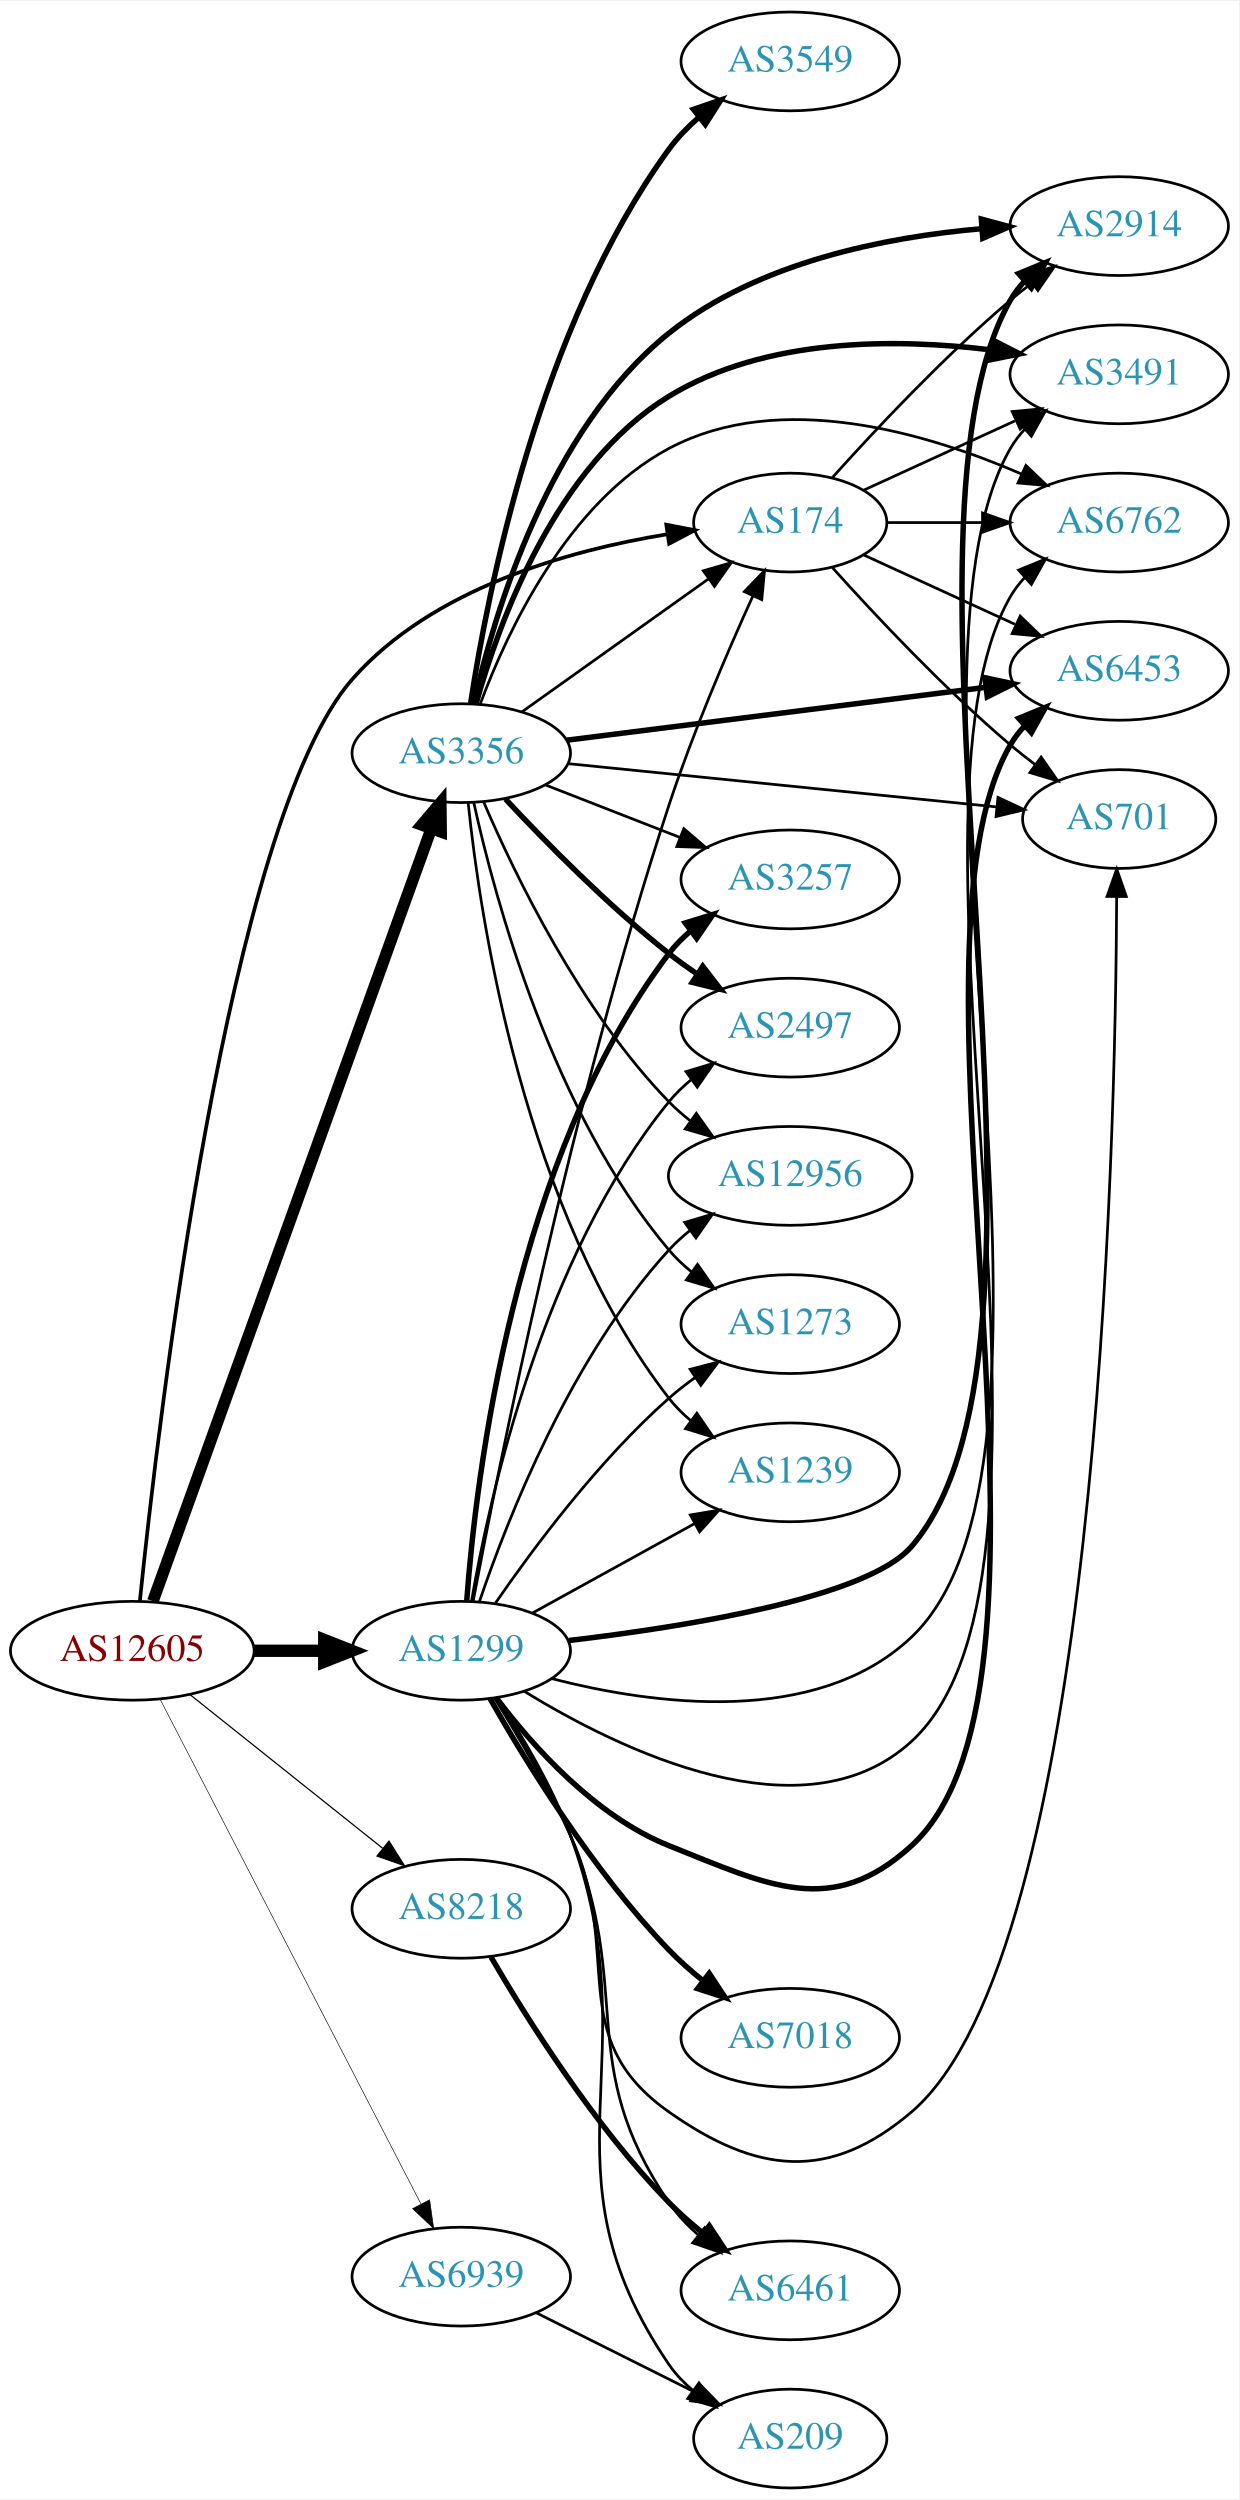
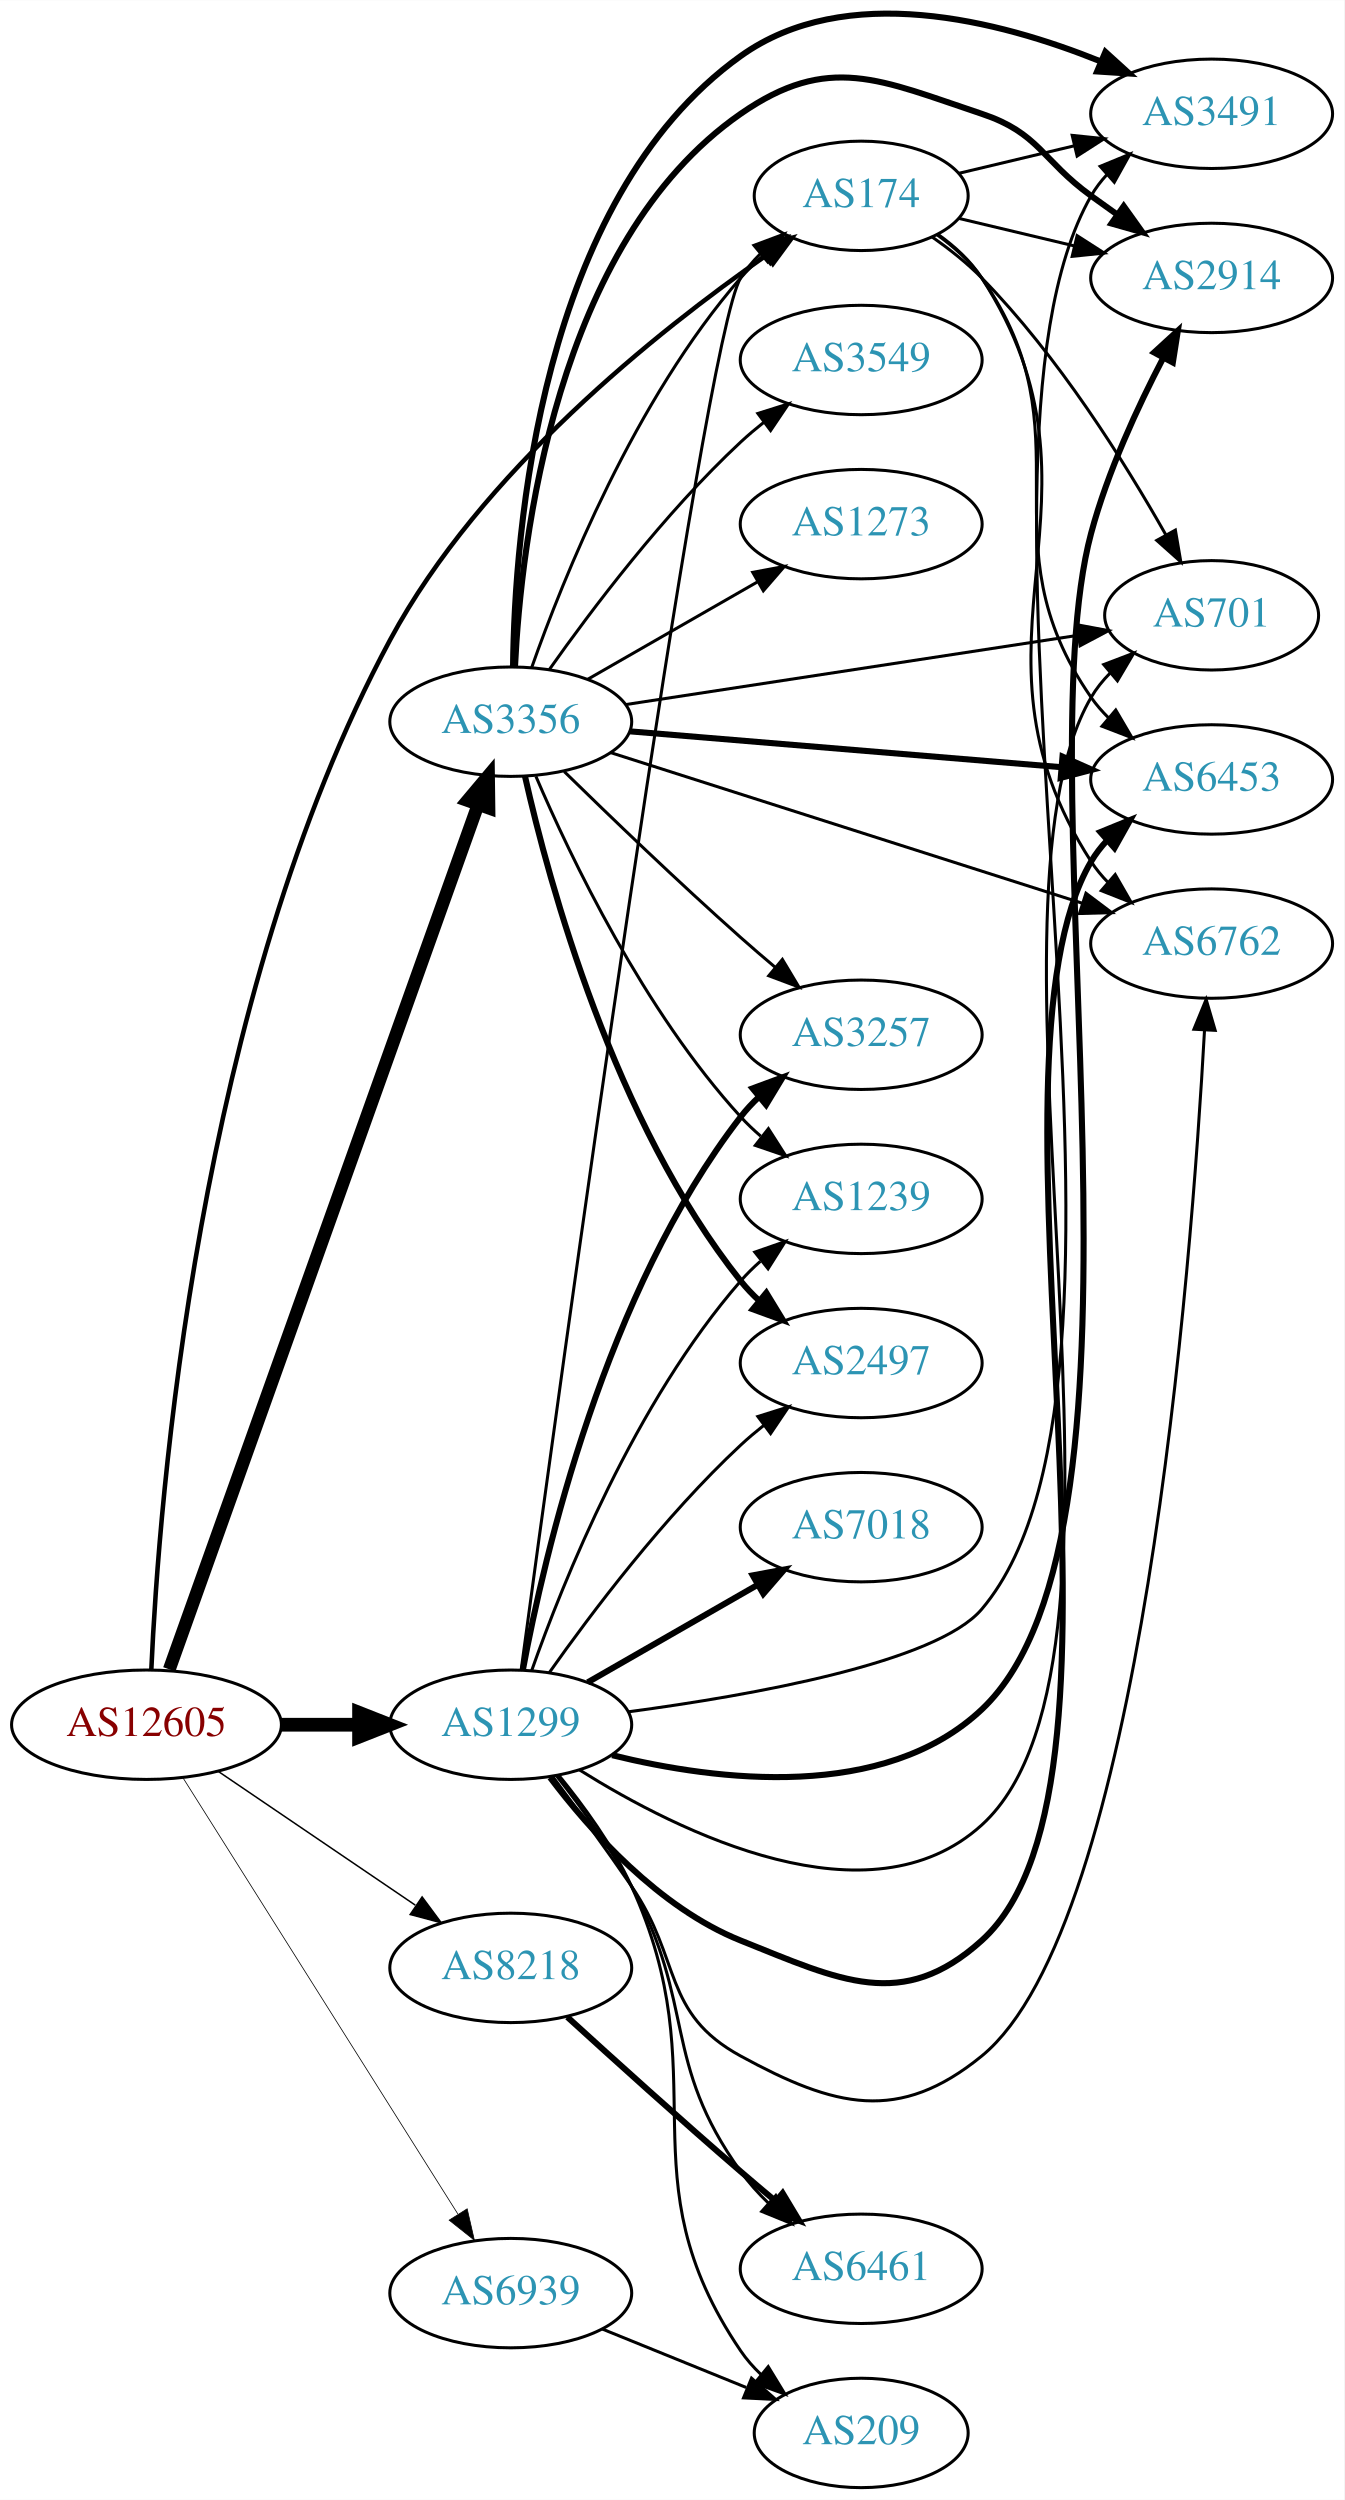
- <svg xmlns="http://www.w3.org/2000/svg" xmlns:xlink="http://www.w3.org/1999/xlink" width="451pt" height="910pt" viewBox="0.00 0.00 451.37 910.00">
-   <g id="graph0" class="graph" transform="scale(1 1) rotate(0) translate(4 906)">
-     <polygon fill="white" stroke="none" points="-4,4 -4,-906 447.37,-906 447.37,4 -4,4" />
+ <svg xmlns="http://www.w3.org/2000/svg" xmlns:xlink="http://www.w3.org/1999/xlink" width="442pt" height="822pt" viewBox="0.00 0.00 442.27 822.38">
+   <g id="graph0" class="graph" transform="scale(1 1) rotate(0) translate(4 818.377)">
+     <polygon fill="white" stroke="none" points="-4,4 -4,-818.377 438.271,-818.377 438.271,4 -4,4" />
    <g id="node1" class="node">
      <g id="a_node1">
        <a xlink:href="/asn/12605" xlink:title="AS12605 ~ Linz, Austria [AT]">
-           <ellipse fill="#ffffff" stroke="black" cx="44.196" cy="-305" rx="44.393" ry="18" />
-           <text text-anchor="middle" x="44.196" y="-301.3" font-family="Times,serif" font-size="14.00" fill="#880000">AS12605</text>
+           <ellipse fill="#ffffff" stroke="black" cx="44.196" cy="-251" rx="44.393" ry="18" />
+           <text text-anchor="middle" x="44.196" y="-247.3" font-family="Times,serif" font-size="14.00" fill="#880000">AS12605</text>
        </a>
      </g>
    </g>
    <g id="node2" class="node">
      <g id="a_node2">
        <a xlink:href="/asn/174" xlink:title="AS174 ~ Cogent Communications [US]">
-           <ellipse fill="#ffffff" stroke="black" cx="283.881" cy="-716" rx="35.194" ry="18" />
-           <text text-anchor="middle" x="283.881" y="-712.3" font-family="Times,serif" font-size="14.00" fill="#2c94b3">AS174</text>
+           <ellipse fill="#ffffff" stroke="black" cx="279.332" cy="-754" rx="35.194" ry="18" />
+           <text text-anchor="middle" x="279.332" y="-750.3" font-family="Times,serif" font-size="14.00" fill="#2c94b3">AS174</text>
        </a>
      </g>
    </g>
    <g id="edge1" class="edge">
-       <path fill="none" stroke="black" stroke-width="1.35" d="M46.957,-323.126C53.599,-388.021 79.087,-607.638 124.392,-659 153.441,-691.932 202.949,-705.842 238.915,-711.714" />
-       <polygon fill="black" stroke="black" stroke-width="1.35" points="238.733,-715.226 249.138,-713.229 239.759,-708.301 238.733,-715.226" />
+       <path fill="none" stroke="black" stroke-width="1.5" d="M45.79,-269.282C48.264,-324.012 60.884,-490.056 124.392,-608 154.094,-663.161 212.281,-709.472 247.991,-734.344" />
+       <polygon fill="black" stroke="black" stroke-width="1.5" points="246.324,-737.444 256.554,-740.198 250.274,-731.665 246.324,-737.444" />
    </g>
    <g id="node3" class="node">
      <g id="a_node3">
        <a xlink:href="/asn/1299" xlink:title="AS1299 ~ Telia Carrier [EU]">
-           <ellipse fill="#ffffff" stroke="black" cx="164.039" cy="-305" rx="39.794" ry="18" />
-           <text text-anchor="middle" x="164.039" y="-301.3" font-family="Times,serif" font-size="14.00" fill="#2c94b3">AS1299</text>
+           <ellipse fill="#ffffff" stroke="black" cx="164.039" cy="-251" rx="39.794" ry="18" />
+           <text text-anchor="middle" x="164.039" y="-247.3" font-family="Times,serif" font-size="14.00" fill="#2c94b3">AS1299</text>
        </a>
      </g>
    </g>
    <g id="edge2" class="edge">
-       <path fill="none" stroke="black" stroke-width="4.5" d="M88.407,-305C96.72,-305 105.482,-305 113.965,-305" />
-       <polygon fill="black" stroke="black" stroke-width="4.5" points="114.123,-308.938 124.123,-305 114.123,-301.063 114.123,-308.938" />
+       <path fill="none" stroke="black" stroke-width="4.5" d="M88.407,-251C96.72,-251 105.482,-251 113.965,-251" />
+       <polygon fill="black" stroke="black" stroke-width="4.5" points="114.123,-254.938 124.123,-251 114.123,-247.063 114.123,-254.938" />
    </g>
    <g id="node4" class="node">
      <g id="a_node4">
        <a xlink:href="/asn/3356" xlink:title="AS3356 ~ Level 3 Parent, LLC [US]">
-           <ellipse fill="#ffffff" stroke="black" cx="164.039" cy="-632" rx="39.794" ry="18" />
-           <text text-anchor="middle" x="164.039" y="-628.3" font-family="Times,serif" font-size="14.00" fill="#2c94b3">AS3356</text>
+           <ellipse fill="#ffffff" stroke="black" cx="164.039" cy="-581" rx="39.794" ry="18" />
+           <text text-anchor="middle" x="164.039" y="-577.3" font-family="Times,serif" font-size="14.00" fill="#2c94b3">AS3356</text>
        </a>
      </g>
    </g>
    <g id="edge3" class="edge">
-       <path fill="none" stroke="black" stroke-width="4.275" d="M51.7,-323.047C71.257,-377.315 129.624,-539.278 153.099,-604.417" />
-       <polygon fill="black" stroke="black" stroke-width="4.275" points="149.646,-605.87 156.555,-614.009 156.684,-603.333 149.646,-605.87" />
+       <path fill="none" stroke="black" stroke-width="4.25" d="M51.7,-269.212C71.302,-324.106 129.898,-488.193 153.263,-553.624" />
+       <polygon fill="black" stroke="black" stroke-width="4.25" points="149.834,-555.08 156.699,-563.247 156.838,-552.579 149.834,-555.08" />
    </g>
    <g id="node5" class="node">
      <g id="a_node5">
        <a xlink:href="/asn/8218" xlink:title="AS8218 ~ legacy Neotelecoms [FR]">
-           <ellipse fill="#ffffff" stroke="black" cx="164.039" cy="-211" rx="39.794" ry="18" />
-           <text text-anchor="middle" x="164.039" y="-207.3" font-family="Times,serif" font-size="14.00" fill="#2c94b3">AS8218</text>
+           <ellipse fill="#ffffff" stroke="black" cx="164.039" cy="-171" rx="39.794" ry="18" />
+           <text text-anchor="middle" x="164.039" y="-167.3" font-family="Times,serif" font-size="14.00" fill="#2c94b3">AS8218</text>
        </a>
      </g>
    </g>
    <g id="edge4" class="edge">
-       <path fill="none" stroke="black" stroke-width="0.45" d="M65.186,-289.054C84.518,-273.634 113.969,-250.141 135.512,-232.957" />
-       <polygon fill="black" stroke="black" stroke-width="0.45" points="137.708,-235.682 143.343,-226.71 133.343,-230.21 137.708,-235.682" />
+       <path fill="none" stroke="black" stroke-width="0.5" d="M67.917,-235.575C86.328,-223.077 112.436,-205.352 132.644,-191.634" />
+       <polygon fill="black" stroke="black" stroke-width="0.5" points="134.876,-194.349 141.184,-185.837 130.944,-188.558 134.876,-194.349" />
    </g>
    <g id="node6" class="node">
      <g id="a_node6">
        <a xlink:href="/asn/6939" xlink:title="AS6939 ~ Hurricane Electric LLC [US]">
-           <ellipse fill="#ffffff" stroke="black" cx="164.039" cy="-77" rx="39.794" ry="18" />
-           <text text-anchor="middle" x="164.039" y="-73.3" font-family="Times,serif" font-size="14.00" fill="#2c94b3">AS6939</text>
+           <ellipse fill="#ffffff" stroke="black" cx="164.039" cy="-64" rx="39.794" ry="18" />
+           <text text-anchor="middle" x="164.039" y="-60.3" font-family="Times,serif" font-size="14.00" fill="#2c94b3">AS6939</text>
        </a>
      </g>
    </g>
    <g id="edge5" class="edge">
-       <path fill="none" stroke="black" stroke-width="0.225" d="M54.443,-287.109C75.103,-247.137 125.095,-150.413 149.365,-103.456" />
-       <polygon fill="black" stroke="black" stroke-width="0.225" points="152.514,-104.985 153.997,-94.495 146.296,-101.771 152.514,-104.985" />
+       <path fill="none" stroke="black" stroke-width="0.25" d="M56.282,-233.407C77.128,-200.328 122.256,-128.717 146.629,-90.04" />
+       <polygon fill="black" stroke="black" stroke-width="0.25" points="149.697,-91.736 152.068,-81.409 143.775,-88.004 149.697,-91.736" />
    </g>
    <g id="node7" class="node">
      <g id="a_node7">
        <a xlink:href="/asn/6762" xlink:title="AS6762 ~ TELECOM ITALIA SPARKLE S.p.A. [IT]">
-           <ellipse fill="#ffffff" stroke="black" cx="403.724" cy="-716" rx="39.794" ry="18" />
-           <text text-anchor="middle" x="403.724" y="-712.3" font-family="Times,serif" font-size="14.00" fill="#2c94b3">AS6762</text>
+           <ellipse fill="#ffffff" stroke="black" cx="394.625" cy="-508" rx="39.794" ry="18" />
+           <text text-anchor="middle" x="394.625" y="-504.3" font-family="Times,serif" font-size="14.00" fill="#2c94b3">AS6762</text>
        </a>
      </g>
    </g>
    <g id="edge6" class="edge">
-       <path fill="none" stroke="black" d="M319.283,-716C330.107,-716 342.275,-716 353.901,-716" />
-       <polygon fill="black" stroke="black" points="353.932,-719.5 363.932,-716 353.932,-712.5 353.932,-719.5" />
+       <path fill="none" stroke="black" d="M304.579,-741.351C310.065,-737.436 315.338,-732.639 318.978,-727 366.06,-654.055 307.896,-607.945 354.978,-535 356.559,-532.55 358.449,-530.259 360.53,-528.131" />
+       <polygon fill="black" stroke="black" points="362.899,-530.709 368.177,-521.523 358.322,-525.413 362.899,-530.709" />
    </g>
    <g id="node8" class="node">
      <g id="a_node8">
-         <a xlink:href="/asn/6453" xlink:title="AS6453 ~ TATA COMMUNICATIONS (AMERICA) INC [US]">
-           <ellipse fill="#ffffff" stroke="black" cx="403.724" cy="-662" rx="39.794" ry="18" />
-           <text text-anchor="middle" x="403.724" y="-658.3" font-family="Times,serif" font-size="14.00" fill="#2c94b3">AS6453</text>
+         <a xlink:href="/asn/701" xlink:title="AS701 ~ UUNET [US]">
+           <ellipse fill="#ffffff" stroke="black" cx="394.625" cy="-616" rx="35.194" ry="18" />
+           <text text-anchor="middle" x="394.625" y="-612.3" font-family="Times,serif" font-size="14.00" fill="#2c94b3">AS701</text>
        </a>
      </g>
    </g>
    <g id="edge7" class="edge">
-       <path fill="none" stroke="black" d="M310.742,-704.149C326.863,-696.762 347.865,-687.138 365.73,-678.952" />
-       <polygon fill="black" stroke="black" points="367.649,-681.923 375.282,-674.575 364.733,-675.559 367.649,-681.923" />
+       <path fill="none" stroke="black" d="M302.701,-740.455C308.343,-736.497 314.16,-731.905 318.978,-727 344.121,-701.406 366.103,-666.278 379.582,-642.444" />
+       <polygon fill="black" stroke="black" points="382.699,-644.041 384.488,-633.598 376.577,-640.646 382.699,-644.041" />
    </g>
    <g id="node9" class="node">
      <g id="a_node9">
-         <a xlink:href="/asn/701" xlink:title="AS701 ~ UUNET [US]">
-           <ellipse fill="#ffffff" stroke="black" cx="403.724" cy="-608" rx="35.194" ry="18" />
-           <text text-anchor="middle" x="403.724" y="-604.3" font-family="Times,serif" font-size="14.00" fill="#2c94b3">AS701</text>
+         <a xlink:href="/asn/3491" xlink:title="AS3491 ~ PCCW Global, Inc. [US]">
+           <ellipse fill="#ffffff" stroke="black" cx="394.625" cy="-781" rx="39.794" ry="18" />
+           <text text-anchor="middle" x="394.625" y="-777.3" font-family="Times,serif" font-size="14.00" fill="#2c94b3">AS3491</text>
        </a>
      </g>
    </g>
    <g id="edge8" class="edge">
-       <path fill="none" stroke="black" d="M299.243,-699.591C314.516,-682.568 339.775,-655.604 364.077,-635 366.93,-632.582 369.995,-630.167 373.106,-627.831" />
-       <polygon fill="black" stroke="black" points="375.279,-630.578 381.334,-621.884 371.179,-624.905 375.279,-630.578" />
+       <path fill="none" stroke="black" d="M311.589,-761.449C323.269,-764.233 336.765,-767.449 349.394,-770.459" />
+       <polygon fill="black" stroke="black" points="348.747,-773.903 359.286,-772.816 350.37,-767.093 348.747,-773.903" />
    </g>
    <g id="node10" class="node">
      <g id="a_node10">
-         <a xlink:href="/asn/3491" xlink:title="AS3491 ~ PCCW Global, Inc. [US]">
-           <ellipse fill="#ffffff" stroke="black" cx="403.724" cy="-770" rx="39.794" ry="18" />
-           <text text-anchor="middle" x="403.724" y="-766.3" font-family="Times,serif" font-size="14.00" fill="#2c94b3">AS3491</text>
+         <a xlink:href="/asn/2914" xlink:title="AS2914 ~ NTT America, Inc. [US]">
+           <ellipse fill="#ffffff" stroke="black" cx="394.625" cy="-727" rx="39.794" ry="18" />
+           <text text-anchor="middle" x="394.625" y="-723.3" font-family="Times,serif" font-size="14.00" fill="#2c94b3">AS2914</text>
        </a>
      </g>
    </g>
    <g id="edge9" class="edge">
-       <path fill="none" stroke="black" d="M310.742,-727.851C326.863,-735.238 347.865,-744.862 365.73,-753.048" />
-       <polygon fill="black" stroke="black" points="364.733,-756.441 375.282,-757.425 367.649,-750.077 364.733,-756.441" />
+       <path fill="none" stroke="black" d="M311.589,-746.551C323.269,-743.767 336.765,-740.551 349.394,-737.541" />
+       <polygon fill="black" stroke="black" points="350.37,-740.907 359.286,-735.184 348.747,-734.097 350.37,-740.907" />
    </g>
    <g id="node11" class="node">
      <g id="a_node11">
-         <a xlink:href="/asn/2914" xlink:title="AS2914 ~ NTT America, Inc. [US]">
-           <ellipse fill="#ffffff" stroke="black" cx="403.724" cy="-824" rx="39.794" ry="18" />
-           <text text-anchor="middle" x="403.724" y="-820.3" font-family="Times,serif" font-size="14.00" fill="#2c94b3">AS2914</text>
+         <a xlink:href="/asn/6453" xlink:title="AS6453 ~ TATA COMMUNICATIONS (AMERICA) INC [US]">
+           <ellipse fill="#ffffff" stroke="black" cx="394.625" cy="-562" rx="39.794" ry="18" />
+           <text text-anchor="middle" x="394.625" y="-558.3" font-family="Times,serif" font-size="14.00" fill="#2c94b3">AS6453</text>
        </a>
      </g>
    </g>
    <g id="edge10" class="edge">
-       <path fill="none" stroke="black" d="M299.243,-732.409C314.516,-749.432 339.775,-776.396 364.077,-797 366.574,-799.117 369.235,-801.232 371.946,-803.293" />
-       <polygon fill="black" stroke="black" points="369.983,-806.194 380.123,-809.266 374.112,-800.541 369.983,-806.194" />
-     </g>
-     <g id="edge23" class="edge">
-       <path fill="none" stroke="black" d="M168.354,-322.986C177.401,-370.851 204.222,-505.06 239.685,-613 248.371,-639.438 260.894,-668.605 270.222,-689.131" />
-       <polygon fill="black" stroke="black" points="267.156,-690.841 274.514,-698.464 273.516,-687.916 267.156,-690.841" />
-     </g>
-     <g id="edge15" class="edge">
-       <path fill="none" stroke="black" d="M186.9,-290.286C221.461,-269.02 288.814,-235.98 328.077,-272 396.616,-334.877 317.576,-608.448 364.077,-689 365.535,-691.525 367.336,-693.871 369.355,-696.037" />
-       <polygon fill="black" stroke="black" points="367.082,-698.699 376.886,-702.716 371.727,-693.462 367.082,-698.699" />
-     </g>
-     <g id="edge17" class="edge">
-       <path fill="none" stroke="black" stroke-width="2" d="M176.958,-287.661C190.034,-270.328 212.78,-244.752 239.685,-234 276.165,-219.422 299.083,-207.492 328.077,-234 394.11,-294.37 319.214,-557.592 364.077,-635 365.539,-637.523 367.343,-639.866 369.365,-642.031" />
-       <polygon fill="black" stroke="black" stroke-width="2" points="367.094,-644.696 376.899,-648.708 371.736,-639.456 367.094,-644.696" />
+       <path fill="none" stroke="black" d="M304.309,-741.17C309.801,-737.258 315.144,-732.508 318.978,-727 355.19,-674.976 318.766,-641.024 354.978,-589 356.644,-586.607 358.594,-584.357 360.718,-582.257" />
+       <polygon fill="black" stroke="black" points="363.083,-584.84 368.445,-575.702 358.555,-579.502 363.083,-584.84" />
+     </g>
+     <g id="edge21" class="edge">
+       <path fill="none" stroke="black" d="M167.471,-269.089C178.897,-353.685 227.209,-707.023 239.685,-727 241.463,-729.846 243.662,-732.473 246.103,-734.879" />
+       <polygon fill="black" stroke="black" points="244.043,-737.718 253.968,-741.425 248.521,-732.338 244.043,-737.718" />
    </g>
    <g id="edge19" class="edge">
-       <path fill="none" stroke="black" d="M176.101,-287.828C184.361,-274.559 195.575,-255.554 203.685,-238 223.672,-194.739 200.74,-164.464 239.685,-137 271.791,-114.36 298.203,-111.488 328.077,-137 395.677,-194.73 402.391,-487.039 402.8,-579.747" />
-       <polygon fill="black" stroke="black" points="399.3,-579.802 402.822,-589.794 406.3,-579.786 399.3,-579.802" />
-     </g>
-     <g id="edge22" class="edge">
-       <path fill="none" stroke="black" d="M197.029,-294.841C233.784,-285.38 293.466,-277.153 328.077,-310 398.113,-376.466 315.937,-659.303 364.077,-743 365.531,-745.528 367.329,-747.874 369.346,-750.042" />
-       <polygon fill="black" stroke="black" points="367.071,-752.702 376.873,-756.723 371.718,-747.467 367.071,-752.702" />
+       <path fill="none" stroke="black" d="M177.828,-233.997C185.482,-223.689 195.318,-210.213 203.685,-198 220.409,-173.591 213.715,-156.178 239.685,-142 270.617,-125.113 291.682,-119.709 318.978,-142 371.388,-184.8 387.955,-401.031 392.288,-479.5" />
+       <polygon fill="black" stroke="black" points="388.8,-479.823 392.821,-489.625 395.791,-479.455 388.8,-479.823" />
+     </g>
+     <g id="edge16" class="edge">
+       <path fill="none" stroke="black" d="M186.686,-236.111C219.535,-215.52 282.042,-184.474 318.978,-218 380.312,-273.671 313.186,-517.484 354.978,-589 356.671,-591.897 358.813,-594.559 361.217,-596.987" />
+       <polygon fill="black" stroke="black" points="359.124,-599.8 369.026,-603.567 363.635,-594.447 359.124,-599.8" />
+     </g>
+     <g id="edge20" class="edge">
+       <path fill="none" stroke="black" d="M202.896,-255.276C243.501,-260.701 304.162,-271.517 318.978,-289 385.986,-368.068 303.559,-664.012 354.978,-754 356.425,-756.532 358.217,-758.882 360.231,-761.051" />
+       <polygon fill="black" stroke="black" points="357.952,-763.708 367.751,-767.736 362.603,-758.477 357.952,-763.708" />
    </g>
    <g id="edge11" class="edge">
-       <path fill="none" stroke="black" stroke-width="2" d="M203.18,-308.733C246.137,-313.786 312.06,-324.383 328.077,-343 394.083,-419.719 313.785,-709.175 364.077,-797 365.526,-799.53 367.32,-801.879 369.335,-804.048" />
-       <polygon fill="black" stroke="black" stroke-width="2" points="367.058,-806.706 376.858,-810.732 371.707,-801.474 367.058,-806.706" />
+       <path fill="none" stroke="black" stroke-width="2" d="M197.387,-240.982C232.19,-232.422 286.854,-225.757 318.978,-256 381.865,-315.205 332.609,-559.576 354.978,-643 360.4,-663.219 370.326,-684.636 378.761,-700.784" />
+       <polygon fill="black" stroke="black" stroke-width="2" points="375.697,-702.477 383.51,-709.634 381.865,-699.167 375.697,-702.477" />
+     </g>
+     <g id="edge18" class="edge">
+       <path fill="none" stroke="black" stroke-width="2" d="M176.958,-233.661C190.034,-216.328 212.78,-190.752 239.685,-180 272.41,-166.922 292.832,-156.371 318.978,-180 377.808,-233.165 314.823,-466.626 354.978,-535 356.455,-537.514 358.269,-539.852 360.298,-542.013" />
+       <polygon fill="black" stroke="black" stroke-width="2" points="358.034,-544.683 367.846,-548.681 362.669,-539.437 358.034,-544.683" />
    </g>
    <g id="node12" class="node">
      <g id="a_node12">
-         <a xlink:href="/asn/7018" xlink:title="AS7018 ~ AT&amp;T Services, Inc. [US]">
-           <ellipse fill="#ffffff" stroke="black" cx="283.881" cy="-164" rx="39.794" ry="18" />
-           <text text-anchor="middle" x="283.881" y="-160.3" font-family="Times,serif" font-size="14.00" fill="#2c94b3">AS7018</text>
+         <a xlink:href="/asn/6461" xlink:title="AS6461 ~ Zayo Bandwidth [US]">
+           <ellipse fill="#ffffff" stroke="black" cx="279.332" cy="-72" rx="39.794" ry="18" />
+           <text text-anchor="middle" x="279.332" y="-68.3" font-family="Times,serif" font-size="14.00" fill="#2c94b3">AS6461</text>
        </a>
      </g>
    </g>
    <g id="edge12" class="edge">
-       <path fill="none" stroke="black" stroke-width="2" d="M174.585,-287.46C187.461,-264.766 211.994,-224.738 239.685,-196 243.395,-192.15 247.607,-188.421 251.911,-184.952" />
-       <polygon fill="black" stroke="black" stroke-width="2" points="254.364,-187.483 260.193,-178.636 250.119,-181.916 254.364,-187.483" />
+       <path fill="none" stroke="black" d="M179.141,-234.105C187.062,-224.057 196.724,-210.807 203.685,-198 225.05,-158.695 213.601,-140.346 239.685,-104 242.328,-100.318 245.493,-96.81 248.858,-93.559" />
+       <polygon fill="black" stroke="black" points="251.242,-96.123 256.422,-86.881 246.609,-90.876 251.242,-96.123" />
    </g>
    <g id="node13" class="node">
      <g id="a_node13">
-         <a xlink:href="/asn/1273" xlink:title="AS1273 ~ Vodafone Group PLC [EU]">
-           <ellipse fill="#ffffff" stroke="black" cx="283.881" cy="-424" rx="39.794" ry="18" />
-           <text text-anchor="middle" x="283.881" y="-420.3" font-family="Times,serif" font-size="14.00" fill="#2c94b3">AS1273</text>
+         <a xlink:href="/asn/3257" xlink:title="AS3257 ~ GTT [DE]">
+           <ellipse fill="#ffffff" stroke="black" cx="279.332" cy="-478" rx="39.794" ry="18" />
+           <text text-anchor="middle" x="279.332" y="-474.3" font-family="Times,serif" font-size="14.00" fill="#2c94b3">AS3257</text>
        </a>
      </g>
    </g>
    <g id="edge13" class="edge">
-       <path fill="none" stroke="black" d="M176.5,-322.378C190.025,-342.031 213.95,-374.25 239.685,-397 242.656,-399.627 245.912,-402.162 249.262,-404.556" />
-       <polygon fill="black" stroke="black" points="247.416,-407.533 257.672,-410.193 251.313,-401.718 247.416,-407.533" />
+       <path fill="none" stroke="black" stroke-width="2" d="M168.034,-269.06C174.973,-306.403 195.086,-393.428 239.685,-451 241.471,-453.305 243.508,-455.491 245.692,-457.548" />
+       <polygon fill="black" stroke="black" stroke-width="2" points="243.591,-460.352 253.531,-464.019 248.048,-454.954 243.591,-460.352" />
    </g>
    <g id="node14" class="node">
      <g id="a_node14">
        <a xlink:href="/asn/1239" xlink:title="AS1239 ~ Sprint [US]">
-           <ellipse fill="#ffffff" stroke="black" cx="283.881" cy="-370" rx="39.794" ry="18" />
-           <text text-anchor="middle" x="283.881" y="-366.3" font-family="Times,serif" font-size="14.00" fill="#2c94b3">AS1239</text>
+           <ellipse fill="#ffffff" stroke="black" cx="279.332" cy="-424" rx="39.794" ry="18" />
+           <text text-anchor="middle" x="279.332" y="-420.3" font-family="Times,serif" font-size="14.00" fill="#2c94b3">AS1239</text>
        </a>
      </g>
    </g>
    <g id="edge14" class="edge">
-       <path fill="none" stroke="black" d="M190.03,-318.785C207.216,-328.264 230.244,-340.966 249.067,-351.349" />
-       <polygon fill="black" stroke="black" points="247.479,-354.47 257.926,-356.235 250.86,-348.34 247.479,-354.47" />
+       <path fill="none" stroke="black" d="M170.927,-268.824C181.255,-298.096 204.898,-357.08 239.685,-397 241.651,-399.256 243.844,-401.419 246.159,-403.468" />
+       <polygon fill="black" stroke="black" points="244.338,-406.492 254.345,-409.973 248.693,-401.012 244.338,-406.492" />
    </g>
    <g id="node15" class="node">
      <g id="a_node15">
-         <a xlink:href="/asn/3257" xlink:title="AS3257 ~ GTT [DE]">
-           <ellipse fill="#ffffff" stroke="black" cx="283.881" cy="-586" rx="39.794" ry="18" />
-           <text text-anchor="middle" x="283.881" y="-582.3" font-family="Times,serif" font-size="14.00" fill="#2c94b3">AS3257</text>
-         </a>
-       </g>
-     </g>
-     <g id="edge16" class="edge">
-       <path fill="none" stroke="black" stroke-width="2" d="M166.037,-323.264C169.33,-367.934 183.155,-484.483 239.685,-559 241.957,-561.994 244.665,-564.739 247.601,-567.234" />
-       <polygon fill="black" stroke="black" stroke-width="2" points="245.641,-570.137 255.767,-573.255 249.796,-564.503 245.641,-570.137" />
+         <a xlink:href="/asn/2497" xlink:title="AS2497 ~ Internet Initiative Japan Inc. [JP]">
+           <ellipse fill="#ffffff" stroke="black" cx="279.332" cy="-370" rx="39.794" ry="18" />
+           <text text-anchor="middle" x="279.332" y="-366.3" font-family="Times,serif" font-size="14.00" fill="#2c94b3">AS2497</text>
+         </a>
+       </g>
+     </g>
+     <g id="edge15" class="edge">
+       <path fill="none" stroke="black" d="M176.714,-268.142C190.435,-287.578 214.54,-319.599 239.685,-343 242.082,-345.23 244.673,-347.423 247.339,-349.535" />
+       <polygon fill="black" stroke="black" points="245.338,-352.409 255.445,-355.587 249.526,-346.8 245.338,-352.409" />
    </g>
    <g id="node16" class="node">
      <g id="a_node16">
-         <a xlink:href="/asn/2497" xlink:title="AS2497 ~ Internet Initiative Japan Inc. [JP]">
-           <ellipse fill="#ffffff" stroke="black" cx="283.881" cy="-532" rx="39.794" ry="18" />
-           <text text-anchor="middle" x="283.881" y="-528.3" font-family="Times,serif" font-size="14.00" fill="#2c94b3">AS2497</text>
-         </a>
-       </g>
-     </g>
-     <g id="edge18" class="edge">
-       <path fill="none" stroke="black" d="M167.748,-322.961C174.197,-360.495 193.51,-448.444 239.685,-505 242.062,-507.911 244.841,-510.6 247.821,-513.06" />
-       <polygon fill="black" stroke="black" points="245.9,-515.991 256.048,-519.033 250.012,-510.326 245.9,-515.991" />
+         <a xlink:href="/asn/7018" xlink:title="AS7018 ~ AT&amp;T Services, Inc. [US]">
+           <ellipse fill="#ffffff" stroke="black" cx="279.332" cy="-316" rx="39.794" ry="18" />
+           <text text-anchor="middle" x="279.332" y="-312.3" font-family="Times,serif" font-size="14.00" fill="#2c94b3">AS7018</text>
+         </a>
+       </g>
+     </g>
+     <g id="edge17" class="edge">
+       <path fill="none" stroke="black" stroke-width="2" d="M189.343,-264.944C205.621,-274.283 227.257,-286.697 245.119,-296.945" />
+       <polygon fill="black" stroke="black" stroke-width="2" points="243.652,-300.138 254.068,-302.079 247.136,-294.067 243.652,-300.138" />
    </g>
    <g id="node17" class="node">
      <g id="a_node17">
-         <a xlink:href="/asn/6461" xlink:title="AS6461 ~ Zayo Bandwidth [US]">
-           <ellipse fill="#ffffff" stroke="black" cx="283.881" cy="-72" rx="39.794" ry="18" />
-           <text text-anchor="middle" x="283.881" y="-68.3" font-family="Times,serif" font-size="14.00" fill="#2c94b3">AS6461</text>
-         </a>
-       </g>
-     </g>
-     <g id="edge20" class="edge">
-       <path fill="none" stroke="black" d="M176.684,-287.731C185.137,-274.567 196.334,-255.74 203.685,-238 227.292,-181.03 204.976,-154.972 239.685,-104 242.63,-99.675 246.357,-95.71 250.382,-92.154" />
-       <polygon fill="black" stroke="black" points="252.696,-94.786 258.362,-85.834 248.35,-89.299 252.696,-94.786" />
+         <a xlink:href="/asn/209" xlink:title="AS209 ~ CenturyLink Communications, LLC [US]">
+           <ellipse fill="#ffffff" stroke="black" cx="279.332" cy="-18" rx="35.194" ry="18" />
+           <text text-anchor="middle" x="279.332" y="-14.3" font-family="Times,serif" font-size="14.00" fill="#2c94b3">AS209</text>
+         </a>
+       </g>
+     </g>
+     <g id="edge22" class="edge">
+       <path fill="none" stroke="black" d="M179.799,-234.435C187.94,-224.496 197.601,-211.246 203.685,-198 232.842,-134.519 200.47,-102.811 239.685,-45 241.569,-42.223 243.841,-39.643 246.328,-37.268" />
+       <polygon fill="black" stroke="black" points="248.745,-39.812 254.262,-30.766 244.309,-34.397 248.745,-39.812" />
+     </g>
+     <g id="edge32" class="edge">
+       <path fill="none" stroke="black" d="M170.927,-598.824C181.255,-628.096 204.898,-687.08 239.685,-727 241.89,-729.53 244.38,-731.942 247.007,-734.209" />
+       <polygon fill="black" stroke="black" points="245.11,-737.168 255.151,-740.548 249.41,-731.644 245.11,-737.168" />
+     </g>
+     <g id="edge30" class="edge">
+       <path fill="none" stroke="black" d="M196.823,-570.85C237.31,-557.92 307.375,-535.544 352.063,-521.273" />
+       <polygon fill="black" stroke="black" points="353.282,-524.558 361.743,-518.182 351.152,-517.89 353.282,-524.558" />
+     </g>
+     <g id="edge31" class="edge">
+       <path fill="none" stroke="black" d="M201.765,-586.623C242.338,-592.836 307.604,-602.829 350.556,-609.406" />
+       <polygon fill="black" stroke="black" points="350.284,-612.905 360.699,-610.959 351.344,-605.985 350.284,-612.905" />
+     </g>
+     <g id="edge26" class="edge">
+       <path fill="none" stroke="black" stroke-width="2" d="M164.786,-599.172C165.29,-642.643 173.374,-752.545 239.685,-800 274.166,-824.676 324.467,-811.809 358.083,-798.247" />
+       <polygon fill="black" stroke="black" stroke-width="2" points="359.679,-801.373 367.519,-794.246 356.946,-794.928 359.679,-801.373" />
+     </g>
+     <g id="edge23" class="edge">
+       <path fill="none" stroke="black" stroke-width="2" d="M165.435,-599.15C167.428,-639.946 178.641,-738.627 239.685,-781 268.635,-801.096 285.545,-792.144 318.978,-781 337.952,-774.675 338.778,-765.729 354.978,-754 357.781,-751.971 360.712,-749.875 363.653,-747.79" />
+       <polygon fill="black" stroke="black" stroke-width="2" points="365.704,-750.627 371.868,-742.009 361.675,-744.903 365.704,-750.627" />
+     </g>
+     <g id="edge27" class="edge">
+       <path fill="none" stroke="black" stroke-width="2" d="M203.299,-577.82C242.28,-574.58 302.858,-569.545 345.169,-566.028" />
+       <polygon fill="black" stroke="black" stroke-width="2" points="345.564,-569.507 355.24,-565.191 344.984,-562.531 345.564,-569.507" />
+     </g>
+     <g id="edge29" class="edge">
+       <path fill="none" stroke="black" d="M181.628,-564.591C196.554,-549.979 219.22,-528.167 239.685,-510 243.321,-506.772 247.208,-503.431 251.065,-500.179" />
+       <polygon fill="black" stroke="black" points="253.405,-502.785 258.847,-493.695 248.924,-497.407 253.405,-502.785" />
+     </g>
+     <g id="edge24" class="edge">
+       <path fill="none" stroke="black" d="M172.317,-563.012C183.736,-536.348 207.883,-485.751 239.685,-451 241.705,-448.792 243.937,-446.665 246.278,-444.639" />
+       <polygon fill="black" stroke="black" points="248.807,-447.104 254.513,-438.177 244.485,-441.597 248.807,-447.104" />
+     </g>
+     <g id="edge28" class="edge">
+       <path fill="none" stroke="black" stroke-width="2" d="M168.716,-563.051C176.62,-527.994 197.988,-449.287 239.685,-397 241.503,-394.72 243.563,-392.552 245.764,-390.509" />
+       <polygon fill="black" stroke="black" stroke-width="2" points="248.116,-393.106 253.633,-384.061 243.68,-387.691 248.116,-393.106" />
    </g>
    <g id="node18" class="node">
      <g id="a_node18">
-         <a xlink:href="/asn/12956" xlink:title="AS12956 ~ TELXIUS [ES]">
-           <ellipse fill="#ffffff" stroke="black" cx="283.881" cy="-478" rx="44.393" ry="18" />
-           <text text-anchor="middle" x="283.881" y="-474.3" font-family="Times,serif" font-size="14.00" fill="#2c94b3">AS12956</text>
-         </a>
-       </g>
-     </g>
-     <g id="edge21" class="edge">
-       <path fill="none" stroke="black" d="M170.7,-323.027C180.703,-352.59 203.888,-411.983 239.685,-451 242.028,-453.554 244.666,-455.958 247.453,-458.199" />
-       <polygon fill="black" stroke="black" points="245.429,-461.055 255.585,-464.071 249.527,-455.38 245.429,-461.055" />
+         <a xlink:href="/asn/3549" xlink:title="AS3549 ~ Level 3 Parent, LLC [US]">
+           <ellipse fill="#ffffff" stroke="black" cx="279.332" cy="-700" rx="39.794" ry="18" />
+           <text text-anchor="middle" x="279.332" y="-696.3" font-family="Times,serif" font-size="14.00" fill="#2c94b3">AS3549</text>
+         </a>
+       </g>
+     </g>
+     <g id="edge25" class="edge">
+       <path fill="none" stroke="black" d="M176.714,-598.142C190.435,-617.578 214.54,-649.599 239.685,-673 242.082,-675.23 244.673,-677.423 247.339,-679.535" />
+       <polygon fill="black" stroke="black" points="245.338,-682.409 255.445,-685.587 249.526,-676.8 245.338,-682.409" />
    </g>
    <g id="node19" class="node">
      <g id="a_node19">
-         <a xlink:href="/asn/209" xlink:title="AS209 ~ CenturyLink Communications, LLC [US]">
-           <ellipse fill="#ffffff" stroke="black" cx="283.881" cy="-18" rx="35.194" ry="18" />
-           <text text-anchor="middle" x="283.881" y="-14.3" font-family="Times,serif" font-size="14.00" fill="#2c94b3">AS209</text>
-         </a>
-       </g>
-     </g>
-     <g id="edge24" class="edge">
-       <path fill="none" stroke="black" d="M177.092,-287.891C185.753,-274.808 197.032,-256.013 203.685,-238 233.917,-156.147 190.54,-117.101 239.685,-45 242.095,-41.465 245.136,-38.302 248.484,-35.496" />
-       <polygon fill="black" stroke="black" points="250.623,-38.27 256.701,-29.592 246.538,-32.585 250.623,-38.27" />
-     </g>
-     <g id="edge32" class="edge">
-       <path fill="none" stroke="black" d="M186.107,-647.018C205.075,-660.539 233.12,-680.53 254.143,-695.515" />
-       <polygon fill="black" stroke="black" points="252.216,-698.439 262.39,-701.394 256.279,-692.739 252.216,-698.439" />
+         <a xlink:href="/asn/1273" xlink:title="AS1273 ~ Vodafone Group PLC [EU]">
+           <ellipse fill="#ffffff" stroke="black" cx="279.332" cy="-646" rx="39.794" ry="18" />
+           <text text-anchor="middle" x="279.332" y="-642.3" font-family="Times,serif" font-size="14.00" fill="#2c94b3">AS1273</text>
+         </a>
+       </g>
+     </g>
+     <g id="edge33" class="edge">
+       <path fill="none" stroke="black" d="M189.343,-594.944C205.621,-604.283 227.257,-616.697 245.119,-626.945" />
+       <polygon fill="black" stroke="black" points="243.652,-630.138 254.068,-632.079 247.136,-624.067 243.652,-630.138" />
+     </g>
+     <g id="edge34" class="edge">
+       <path fill="none" stroke="black" stroke-width="2" d="M182.659,-154.825C197.674,-141.128 219.902,-121.057 239.685,-104 243.367,-100.825 247.281,-97.514 251.15,-94.276" />
+       <polygon fill="black" stroke="black" stroke-width="2" points="253.487,-96.885 258.941,-87.802 249.013,-91.501 253.487,-96.885" />
    </g>
    <g id="edge35" class="edge">
-       <path fill="none" stroke="black" d="M170.952,-649.911C180.632,-675.934 202.585,-723.241 239.685,-743 280.192,-764.574 333.734,-748.645 368.205,-733.658" />
-       <polygon fill="black" stroke="black" points="369.736,-736.807 377.396,-729.487 366.843,-730.432 369.736,-736.807" />
-     </g>
-     <g id="edge25" class="edge">
-       <path fill="none" stroke="black" stroke-width="2" d="M202.438,-636.721C243.676,-641.925 310.12,-650.312 355.061,-655.984" />
-       <polygon fill="black" stroke="black" stroke-width="2" points="354.79,-659.478 365.15,-657.258 355.667,-652.533 354.79,-659.478" />
-     </g>
-     <g id="edge36" class="edge">
-       <path fill="none" stroke="black" d="M202.963,-628.171C245.521,-623.873 314.443,-616.914 359.172,-612.398" />
-       <polygon fill="black" stroke="black" points="359.563,-615.876 369.161,-611.389 358.86,-608.911 359.563,-615.876" />
-     </g>
-     <g id="edge27" class="edge">
-       <path fill="none" stroke="black" stroke-width="2" d="M169.469,-650.175C177.701,-679.553 198.399,-736.727 239.685,-762 274.732,-783.454 322.383,-783.171 357.116,-778.892" />
-       <polygon fill="black" stroke="black" stroke-width="2" points="358.029,-782.299 367.452,-777.456 357.066,-775.366 358.029,-782.299" />
-     </g>
-     <g id="edge31" class="edge">
-       <path fill="none" stroke="black" stroke-width="2" d="M168.571,-650.006C175.872,-682.254 195.759,-749.78 239.685,-785 271.925,-810.85 318.555,-820.022 353.695,-823.065" />
-       <polygon fill="black" stroke="black" stroke-width="2" points="353.513,-826.561 363.741,-823.798 354.022,-819.58 353.513,-826.561" />
-     </g>
-     <g id="edge34" class="edge">
-       <path fill="none" stroke="black" d="M168.622,-613.885C176.308,-578.939 197.23,-501.235 239.685,-451 242.111,-448.129 244.922,-445.468 247.924,-443.025" />
-       <polygon fill="black" stroke="black" points="250.113,-445.761 256.179,-437.075 246.02,-440.082 250.113,-445.761" />
-     </g>
-     <g id="edge28" class="edge">
-       <path fill="none" stroke="black" d="M166.558,-613.849C170.925,-571.609 186.809,-465.15 239.685,-397 241.989,-394.03 244.719,-391.303 247.669,-388.818" />
-       <polygon fill="black" stroke="black" points="249.863,-391.55 255.854,-382.812 245.721,-385.907 249.863,-391.55" />
-     </g>
-     <g id="edge30" class="edge">
-       <path fill="none" stroke="black" d="M194.775,-620.392C209.569,-614.618 227.646,-607.561 243.568,-601.346" />
-       <polygon fill="black" stroke="black" points="245.111,-604.501 253.154,-597.604 242.566,-597.98 245.111,-604.501" />
-     </g>
-     <g id="edge26" class="edge">
-       <path fill="none" stroke="black" stroke-width="2" d="M180.136,-615.288C194.601,-599.765 217.458,-576.481 239.685,-559 242.97,-556.417 246.513,-553.867 250.108,-551.427" />
-       <polygon fill="black" stroke="black" stroke-width="2" points="252.023,-554.357 258.493,-545.967 248.203,-548.491 252.023,-554.357" />
-     </g>
-     <g id="edge33" class="edge">
-       <path fill="none" stroke="black" d="M172.193,-614.228C183.454,-587.925 207.402,-538.176 239.685,-505 242.102,-502.516 244.791,-500.16 247.613,-497.951" />
-       <polygon fill="black" stroke="black" points="249.677,-500.778 255.798,-492.13 245.62,-495.073 249.677,-500.778" />
-     </g>
-     <g id="node20" class="node">
-       <g id="a_node20">
-         <a xlink:href="/asn/3549" xlink:title="AS3549 ~ Level 3 Parent, LLC [US]">
-           <ellipse fill="#ffffff" stroke="black" cx="283.881" cy="-884" rx="39.794" ry="18" />
-           <text text-anchor="middle" x="283.881" y="-880.3" font-family="Times,serif" font-size="14.00" fill="#2c94b3">AS3549</text>
-         </a>
-       </g>
-     </g>
-     <g id="edge29" class="edge">
-       <path fill="none" stroke="black" stroke-width="2" d="M167.458,-650.219C173.517,-690.185 192.388,-787.153 239.685,-852 242.768,-856.227 246.573,-860.138 250.635,-863.668" />
-       <polygon fill="black" stroke="black" stroke-width="2" points="248.618,-866.535 258.641,-869.969 252.948,-861.034 248.618,-866.535" />
-     </g>
-     <g id="edge37" class="edge">
-       <path fill="none" stroke="black" stroke-width="2" d="M174.878,-193.412C187.886,-171.085 212.374,-132.099 239.685,-104 243.411,-100.166 247.632,-96.446 251.941,-92.981" />
-       <polygon fill="black" stroke="black" stroke-width="2" points="254.393,-95.512 260.226,-86.667 250.151,-89.945 254.393,-95.512" />
-     </g>
-     <g id="edge38" class="edge">
-       <path fill="none" stroke="black" d="M191.485,-63.759C208.474,-55.253 230.702,-44.125 248.982,-34.972" />
-       <polygon fill="black" stroke="black" points="250.759,-37.997 258.134,-30.39 247.625,-31.738 250.759,-37.997" />
+       <path fill="none" stroke="black" d="M194.214,-52.154C208.628,-46.302 226.172,-39.178 241.501,-32.954" />
+       <polygon fill="black" stroke="black" points="243.251,-36.021 251.2,-29.016 240.618,-29.535 243.251,-36.021" />
    </g>
  </g>
</svg>
